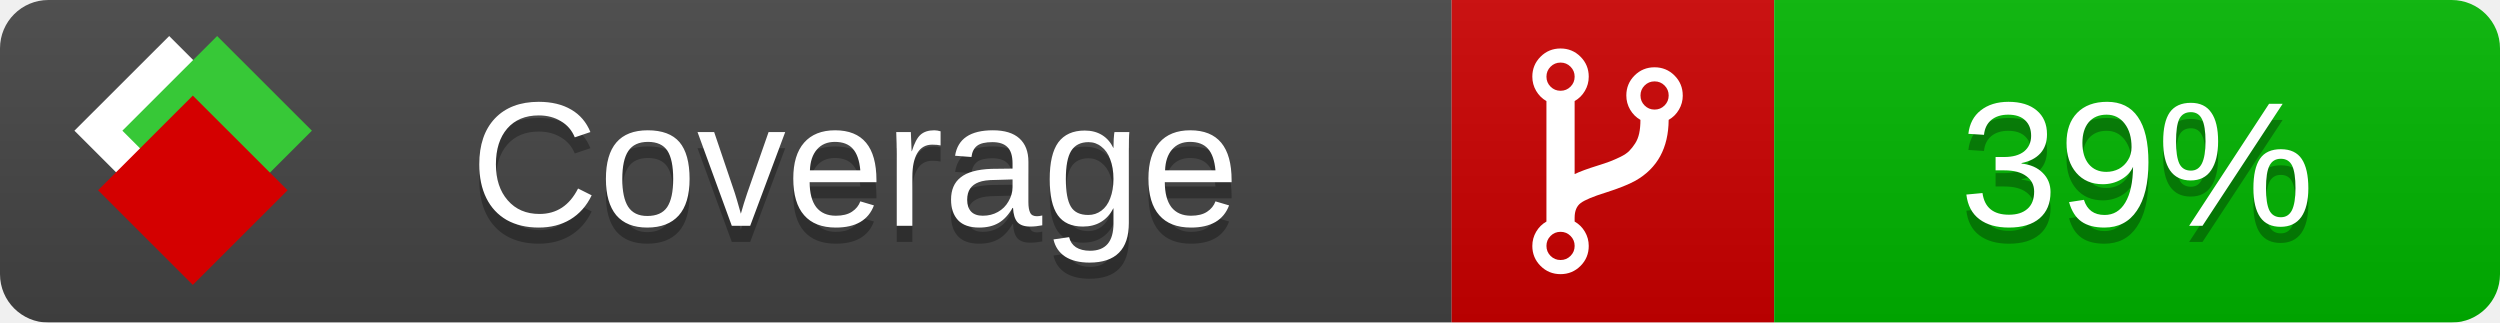
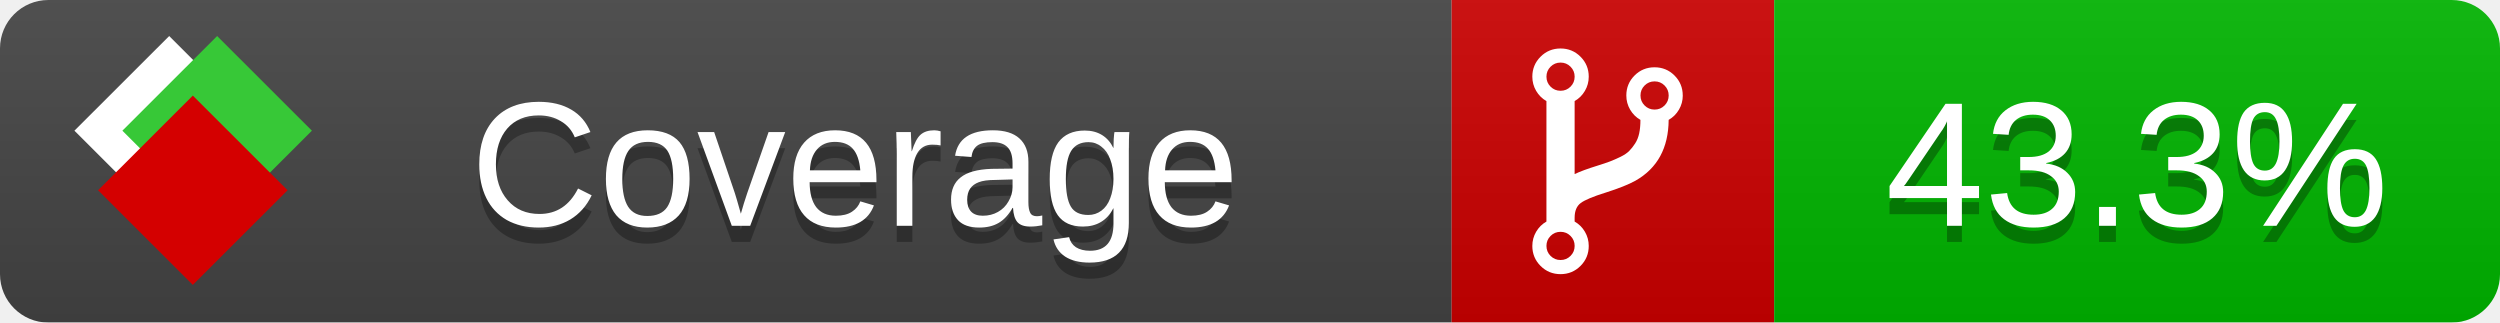
<svg xmlns="http://www.w3.org/2000/svg" xmlns:xlink="http://www.w3.org/1999/xlink" width="155" height="20">
  <style type="text/css">
          
            @keyframes fade1 {
                0% { visibility: visible; opacity: 1; }
               27% { visibility: visible; opacity: 1; }
               33% { visibility: hidden; opacity: 0; }
               60% { visibility: hidden; opacity: 0; }
               66% { visibility: hidden; opacity: 0; }
               93% { visibility: hidden; opacity: 0; }
              100% { visibility: visible; opacity: 1; }
            }
            @keyframes fade2 {
                0% { visibility: hidden; opacity: 0; }
               27% { visibility: hidden; opacity: 0; }
               33% { visibility: visible; opacity: 1; }
               60% { visibility: visible; opacity: 1; }
               66% { visibility: hidden; opacity: 0; }
               93% { visibility: hidden; opacity: 0; }
              100% { visibility: hidden; opacity: 0; }
            }
            @keyframes fade3 {
                0% { visibility: hidden; opacity: 0; }
               27% { visibility: hidden; opacity: 0; }
               33% { visibility: hidden; opacity: 0; }
               60% { visibility: hidden; opacity: 0; }
               66% { visibility: visible; opacity: 1; }
               93% { visibility: visible; opacity: 1; }
              100% { visibility: hidden; opacity: 0; }
            }
            .linecoverage {
                animation-duration: 15s;
                animation-name: fade1;
                animation-iteration-count: infinite;
            }
            .branchcoverage {
                animation-duration: 15s;
                animation-name: fade2;
                animation-iteration-count: infinite;
            }
            .methodcoverage {
                animation-duration: 15s;
                animation-name: fade3;
                animation-iteration-count: infinite;
            }
          
    </style>
  <defs>
    <linearGradient id="gradient" x2="0" y2="100%">
      <stop offset="0" stop-color="#bbb" stop-opacity=".1" />
      <stop offset="1" stop-opacity=".1" />
    </linearGradient>
    <linearGradient id="c">
      <stop offset="0" stop-color="#d40000" />
      <stop offset="1" stop-color="#ff2a2a" />
    </linearGradient>
    <linearGradient id="a">
      <stop offset="0" stop-color="#e0e0de" />
      <stop offset="1" stop-color="#fff" />
    </linearGradient>
    <linearGradient id="b">
      <stop offset="0" stop-color="#37c837" />
      <stop offset="1" stop-color="#217821" />
    </linearGradient>
    <linearGradient xlink:href="#a" id="e" x1="106.44" x2="69.96" y1="-11.96" y2="-46.84" gradientTransform="matrix(-.8426 -.00045 -.00045 -.8426 -94.27 -75.82)" gradientUnits="userSpaceOnUse" />
    <linearGradient xlink:href="#b" id="f" x1="56.19" x2="77.97" y1="-23.45" y2="10.62" gradientTransform="matrix(.8426 .00045 .00045 .8426 94.27 75.82)" gradientUnits="userSpaceOnUse" />
    <linearGradient xlink:href="#c" id="g" x1="79.98" x2="132.9" y1="10.79" y2="10.79" gradientTransform="matrix(.8426 .00045 .00045 .8426 94.27 75.82)" gradientUnits="userSpaceOnUse" />
    <mask id="mask">
      <rect width="155" height="20" rx="3" fill="#fff" />
    </mask>
    <g id="icon" transform="matrix(.04486 0 0 .04481 -.48 -.63)">
      <rect width="52.92" height="52.92" x="-109.72" y="-27.13" fill="url(#e)" transform="rotate(-135)" />
      <rect width="52.92" height="52.92" x="70.19" y="-39.18" fill="url(#f)" transform="rotate(45)" />
      <rect width="52.92" height="52.92" x="80.05" y="-15.74" fill="url(#g)" transform="rotate(45)" />
    </g>
  </defs>
  <g mask="url(#mask)">
    <rect x="0" y="0" width="90" height="20" fill="#444" />
    <rect x="90" y="0" width="20" height="20" fill="#c00" />
    <rect x="110" y="0" width="45" height="20" fill="#00B600" />
    <rect x="0" y="0" width="155" height="20" fill="url(#gradient)" />
  </g>
  <g>
    <path class="" fill="#fff" d="m 97.628,15.247 q 0,-0.364 -0.255,-0.619 -0.255,-0.255 -0.619,-0.255 -0.364,0 -0.619,0.255 -0.255,0.255 -0.255,0.619 0,0.364 0.255,0.619 0.255,0.255 0.619,0.255 0.364,0 0.619,-0.255 0.255,-0.255 0.255,-0.619 z m 0,-10.493 q 0,-0.364 -0.255,-0.619 -0.255,-0.255 -0.619,-0.255 -0.364,0 -0.619,0.255 -0.255,0.255 -0.255,0.619 0,0.364 0.255,0.619 0.255,0.255 0.619,0.255 0.364,0 0.619,-0.255 0.255,-0.255 0.255,-0.619 z m 5.83,1.166 q 0,-0.364 -0.255,-0.619 -0.255,-0.255 -0.619,-0.255 -0.364,0 -0.619,0.255 -0.255,0.255 -0.255,0.619 0,0.364 0.255,0.619 0.255,0.255 0.619,0.255 0.364,0 0.619,-0.255 0.255,-0.255 0.255,-0.619 z m 0.874,0 q 0,0.474 -0.237,0.879 -0.237,0.405 -0.638,0.633 -0.018,2.614 -2.059,3.771 -0.619,0.346 -1.849,0.738 -1.166,0.364 -1.544,0.647 -0.378,0.282 -0.378,0.911 l 0,0.237 q 0.401,0.228 0.638,0.633 0.237,0.405 0.237,0.879 0,0.729 -0.51,1.239 -0.51,0.51 -1.239,0.51 -0.729,0 -1.239,-0.51 -0.51,-0.51 -0.51,-1.239 0,-0.474 0.237,-0.879 0.237,-0.405 0.638,-0.633 l 0,-7.469 q -0.401,-0.228 -0.638,-0.633 -0.237,-0.405 -0.237,-0.879 0,-0.729 0.51,-1.239 0.51,-0.51 1.239,-0.51 0.729,0 1.239,0.51 0.51,0.51 0.51,1.239 0,0.474 -0.237,0.879 -0.237,0.405 -0.638,0.633 l 0,4.527 q 0.492,-0.237 1.403,-0.519 0.501,-0.155 0.797,-0.269 0.296,-0.114 0.642,-0.282 0.346,-0.169 0.537,-0.36 0.191,-0.191 0.369,-0.465 0.178,-0.273 0.255,-0.633 0.077,-0.36 0.077,-0.833 -0.401,-0.228 -0.638,-0.633 -0.237,-0.405 -0.237,-0.879 0,-0.729 0.51,-1.239 0.51,-0.51 1.239,-0.51 0.729,0 1.239,0.51 0.51,0.51 0.51,1.239 z" />
  </g>
  <g fill="#fff" text-anchor="middle" font-family="Verdana,Arial,Geneva,sans-serif" font-size="11">
    <a xlink:href="https://github.com/danielpalme/ReportGenerator" target="_top">
      <use xlink:href="#icon" transform="translate(3,1) scale(3.5)" />
    </a>
    <text x="53" y="15" fill="#010101" fill-opacity=".3">Coverage</text>
    <text x="53" y="14" fill="#fff">Coverage</text>
-     <text class="" x="132.5" y="15" fill="#010101" fill-opacity=".3">39%</text>
-     <text class="" x="132.5" y="14">39%</text>
+     <text class="" x="132.5" y="15" fill="#010101" fill-opacity=".3">43.3%</text>
+     <text class="" x="132.5" y="14">43.3%</text>
  </g>
  <g>
    <rect class="" x="90" y="0" width="65" height="20" fill-opacity="0" />
  </g>
</svg>
